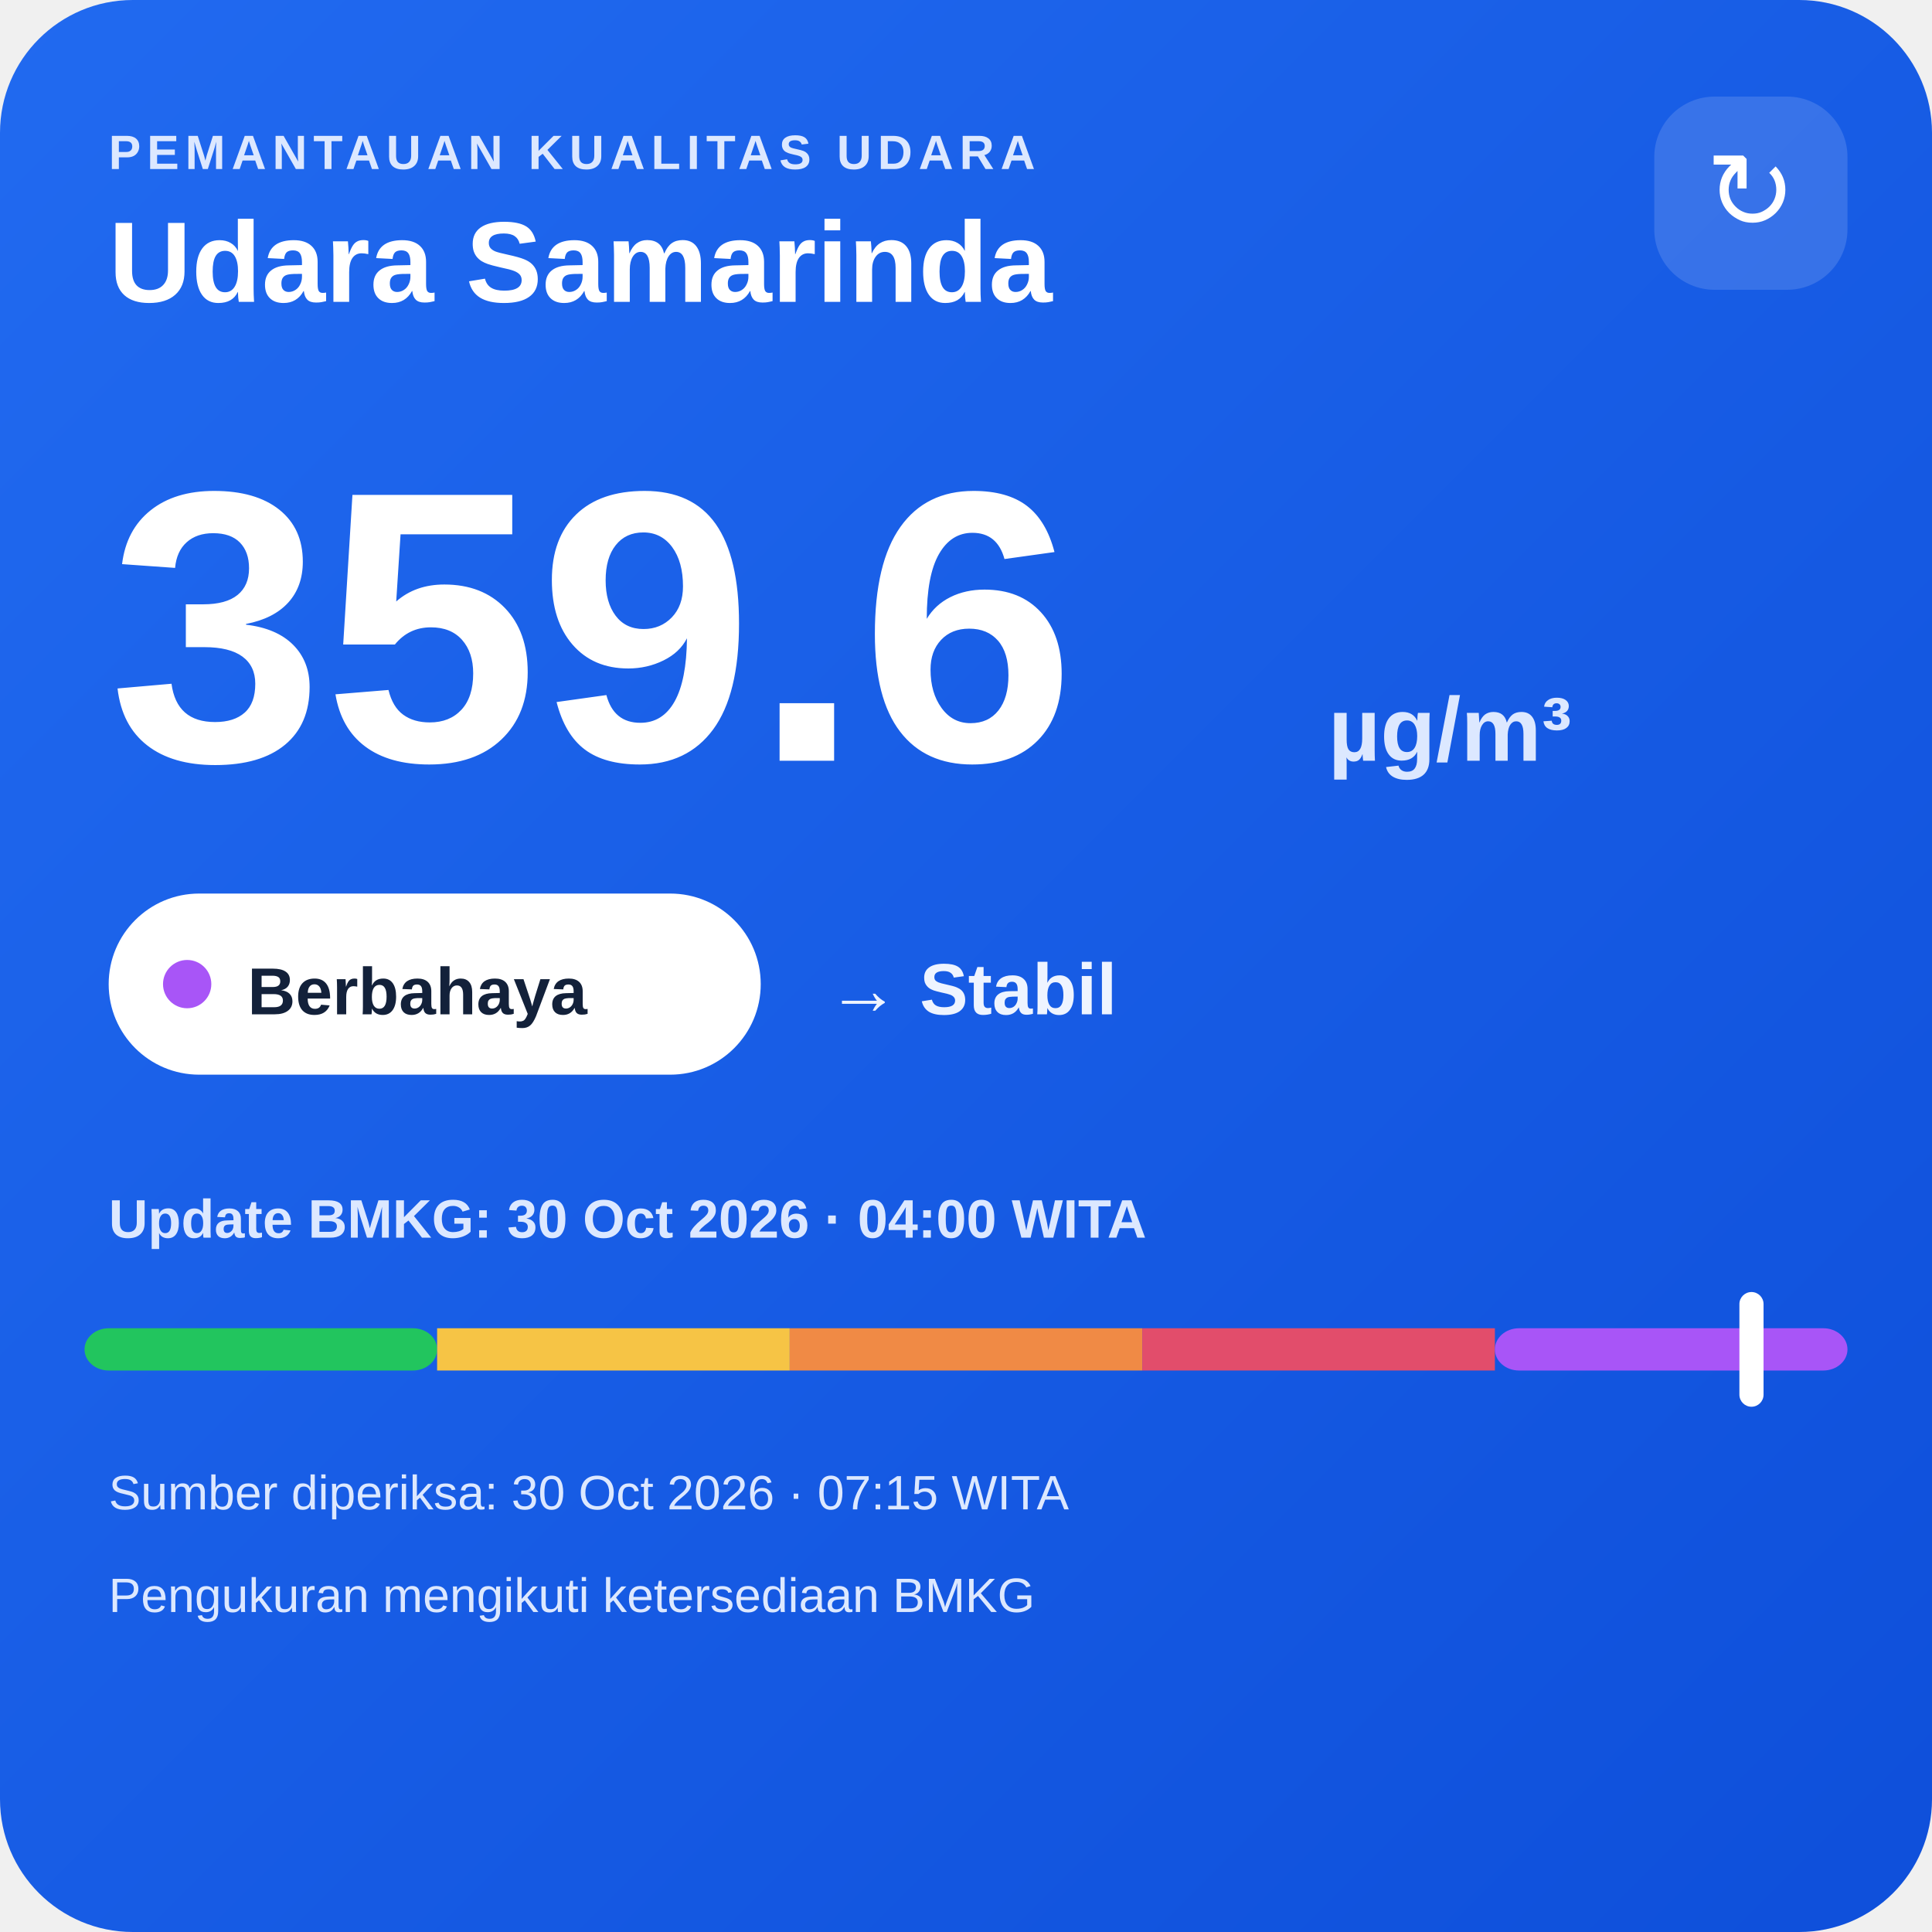
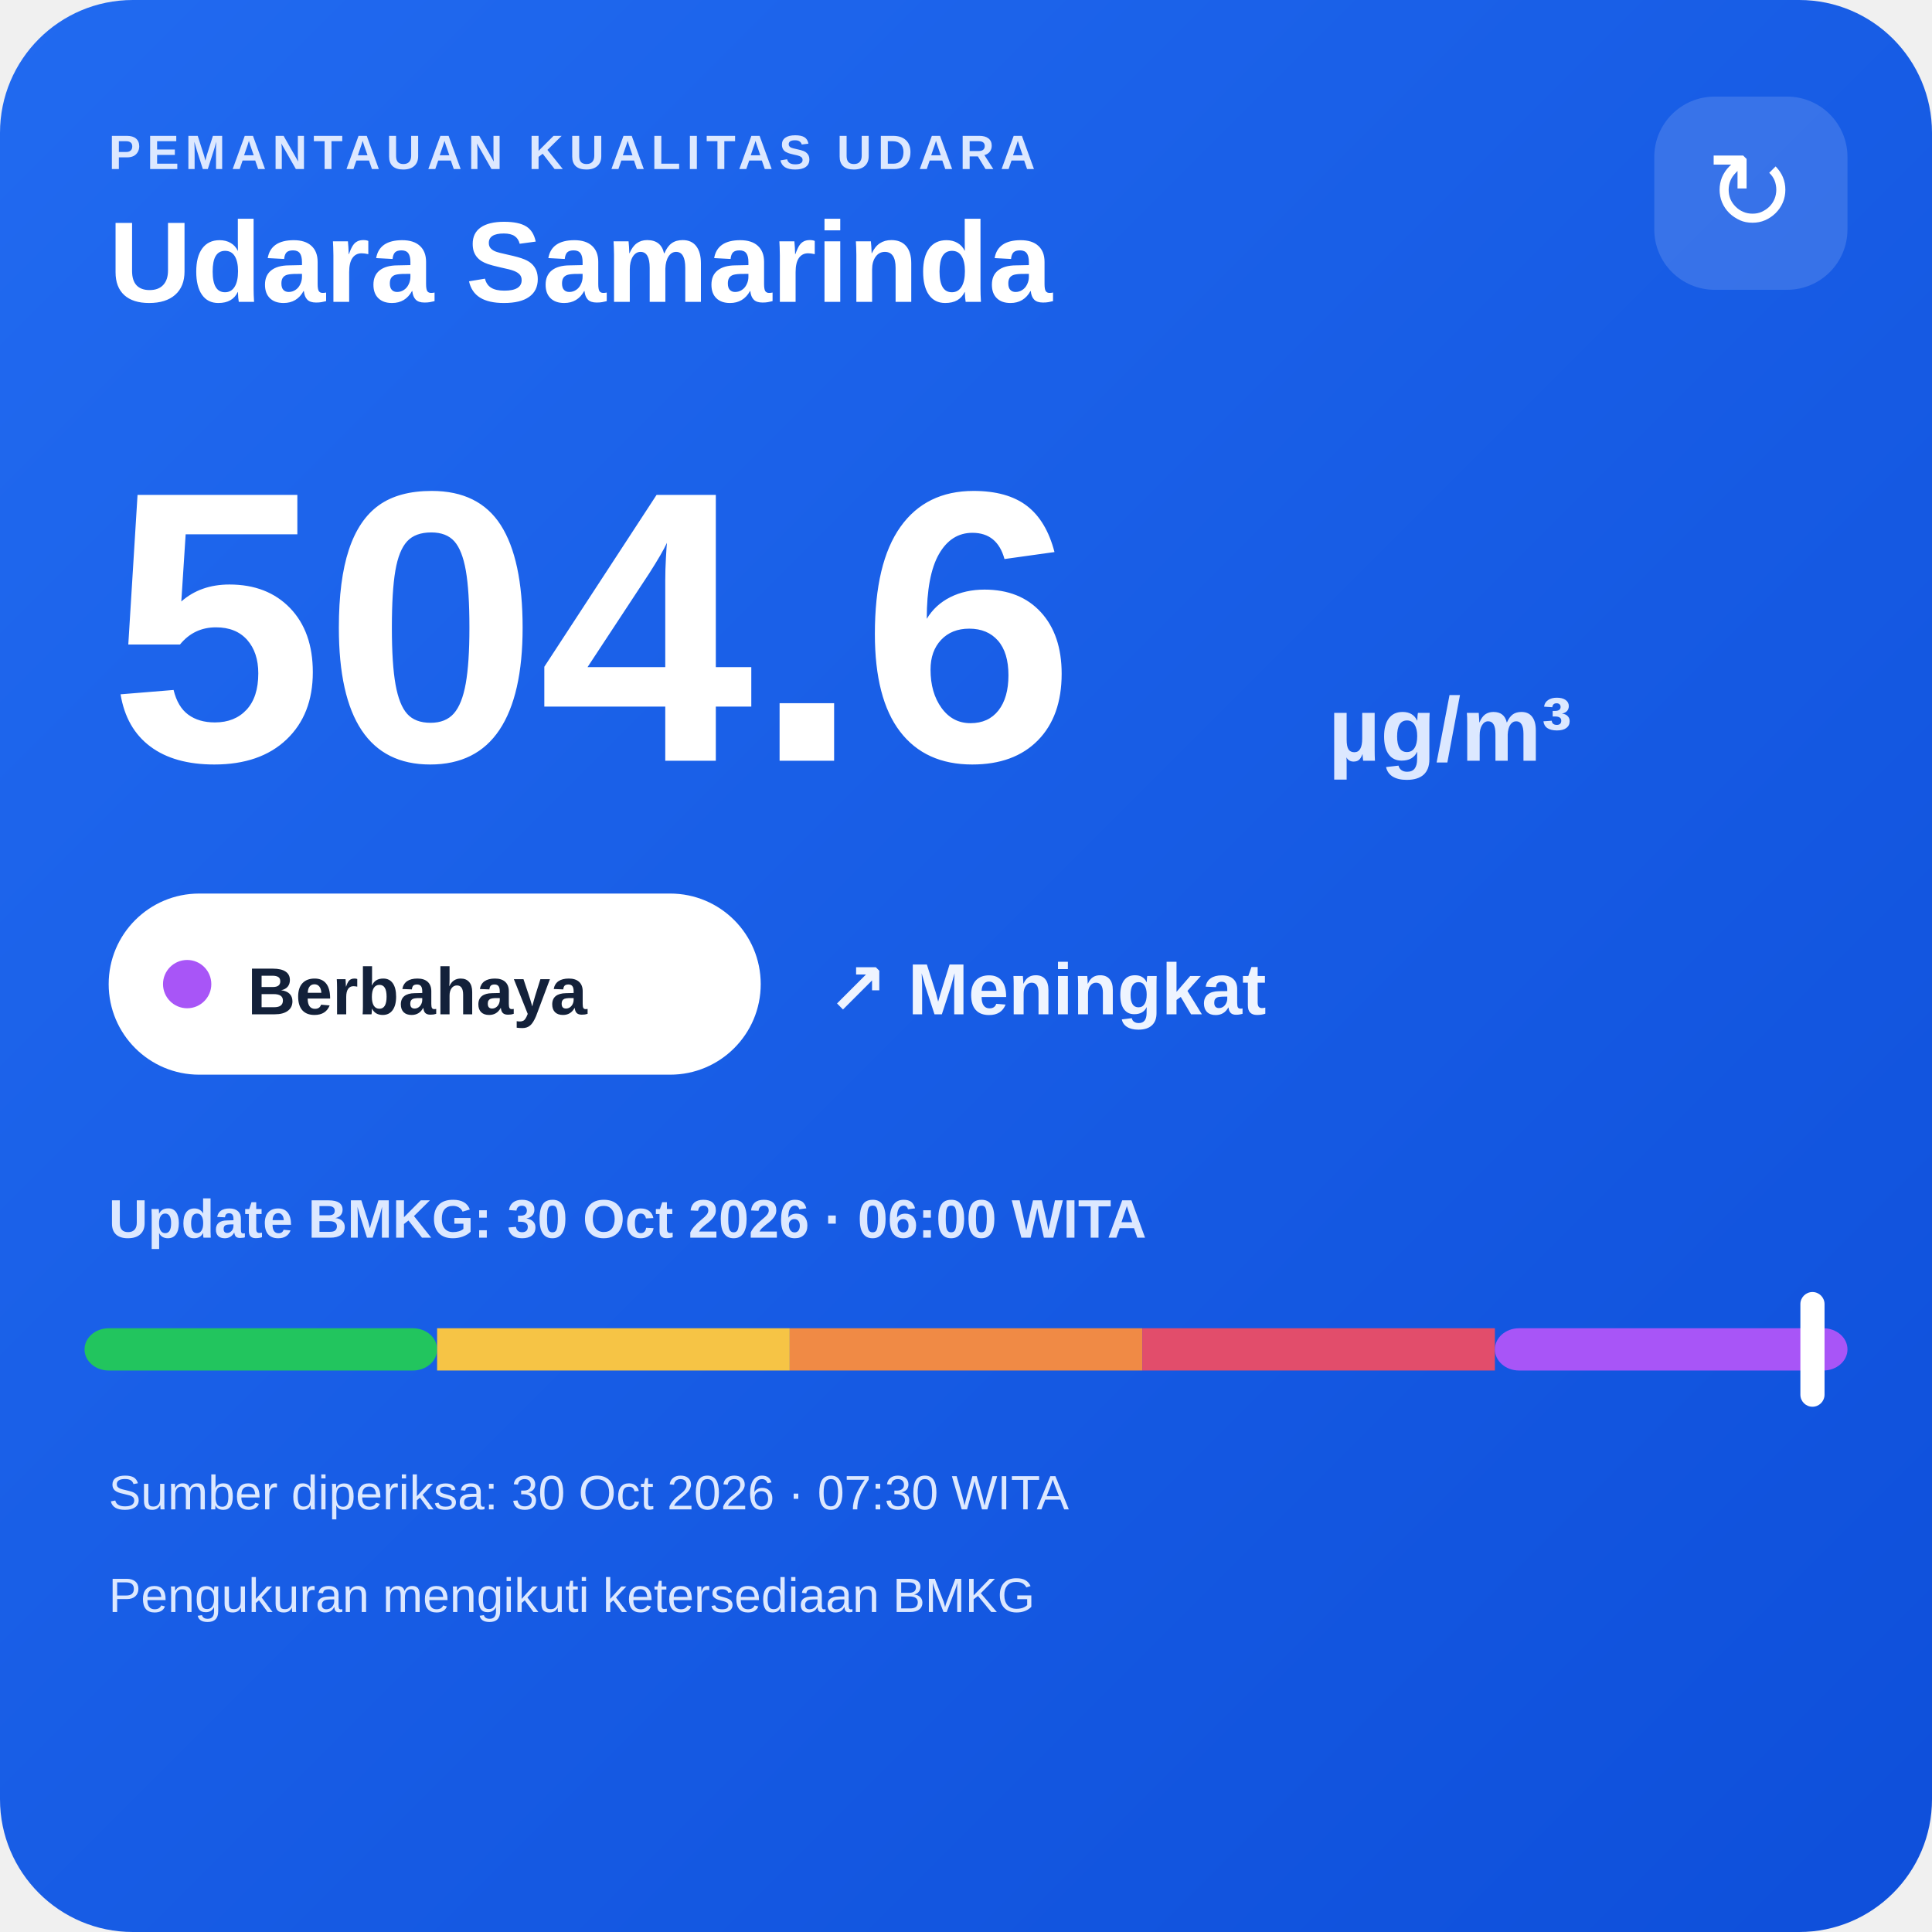
<svg xmlns="http://www.w3.org/2000/svg" width="320" height="320" viewBox="0 0 320 320">
  <defs>
    <linearGradient id="bg" x1="0" y1="0" x2="1" y2="1">
      <stop offset="0" stop-color="#216af0" />
      <stop offset="1" stop-color="#0e4fda" />
    </linearGradient>
  </defs>
  <rect width="320" height="320" rx="22" fill="url(#bg)" />
  <text x="18" y="28" fill="#dce8ff" font-family="Arial,sans-serif" font-size="8" font-weight="700" letter-spacing="1">PEMANTAUAN KUALITAS UDARA</text>
  <text x="18" y="50" fill="#ffffff" font-family="Arial,sans-serif" font-size="19" font-weight="700">Udara Samarinda</text>
  <rect x="274" y="16" width="32" height="32" rx="10" fill="#ffffff" fill-opacity=".14" />
  <text x="290" y="38" text-anchor="middle" fill="#ffffff" font-family="Arial,sans-serif" font-size="18">↻</text>
-   <text x="18" y="126" fill="#ffffff" font-family="Arial,sans-serif" font-size="64" font-weight="800">359.6</text>
+   <text x="18" y="126" fill="#ffffff" font-family="Arial,sans-serif" font-size="64" font-weight="800">504.6</text>
  <text x="220" y="126" fill="#dce8ff" font-family="Arial,sans-serif" font-size="15" font-weight="700">µg/m³</text>
  <rect x="18" y="148" width="108" height="30" rx="15" fill="#ffffff" />
  <circle cx="31" cy="163" r="4" fill="#a855f7" />
  <text x="41" y="168" fill="#13213a" font-family="Arial,sans-serif" font-size="11" font-weight="700">Berbahaya</text>
-   <text x="137" y="168" fill="#eef4ff" font-family="Arial,sans-serif" font-size="12" font-weight="700">→ Stabil</text>
-   <text x="18" y="205" fill="#dce8ff" font-family="Arial,sans-serif" font-size="9" font-weight="700">Update BMKG: 30 Oct 2026 · 04:00 WITA</text>
+   <text x="137" y="168" fill="#eef4ff" font-family="Arial,sans-serif" font-size="12" font-weight="700">↗ Meningkat</text>
+   <text x="18" y="205" fill="#dce8ff" font-family="Arial,sans-serif" font-size="9" font-weight="700">Update BMKG: 30 Oct 2026 · 06:00 WITA</text>
  <rect x="14" y="220" width="58.4" height="7" rx="4" fill="#22c55e" />
  <rect x="72.4" y="220" width="58.4" height="7" fill="#f6c445" />
  <rect x="130.8" y="220" width="58.4" height="7" fill="#f08a45" />
  <rect x="189.2" y="220" width="58.4" height="7" fill="#e24d6b" />
  <rect x="247.6" y="220" width="58.4" height="7" rx="4" fill="#a855f7" />
-   <rect x="288.1" y="214" width="4" height="19" rx="2" fill="#ffffff" />
-   <text x="18" y="250" fill="#dce8ff" font-family="Arial,sans-serif" font-size="8">Sumber diperiksa: 30 Oct 2026 · 07:15 WITA</text>
+   <rect x="298.2" y="214" width="4" height="19" rx="2" fill="#ffffff" />
+   <text x="18" y="250" fill="#dce8ff" font-family="Arial,sans-serif" font-size="8">Sumber diperiksa: 30 Oct 2026 · 07:30 WITA</text>
  <text x="18" y="267" fill="#dce8ff" font-family="Arial,sans-serif" font-size="8">Pengukuran mengikuti ketersediaan BMKG</text>
</svg>
